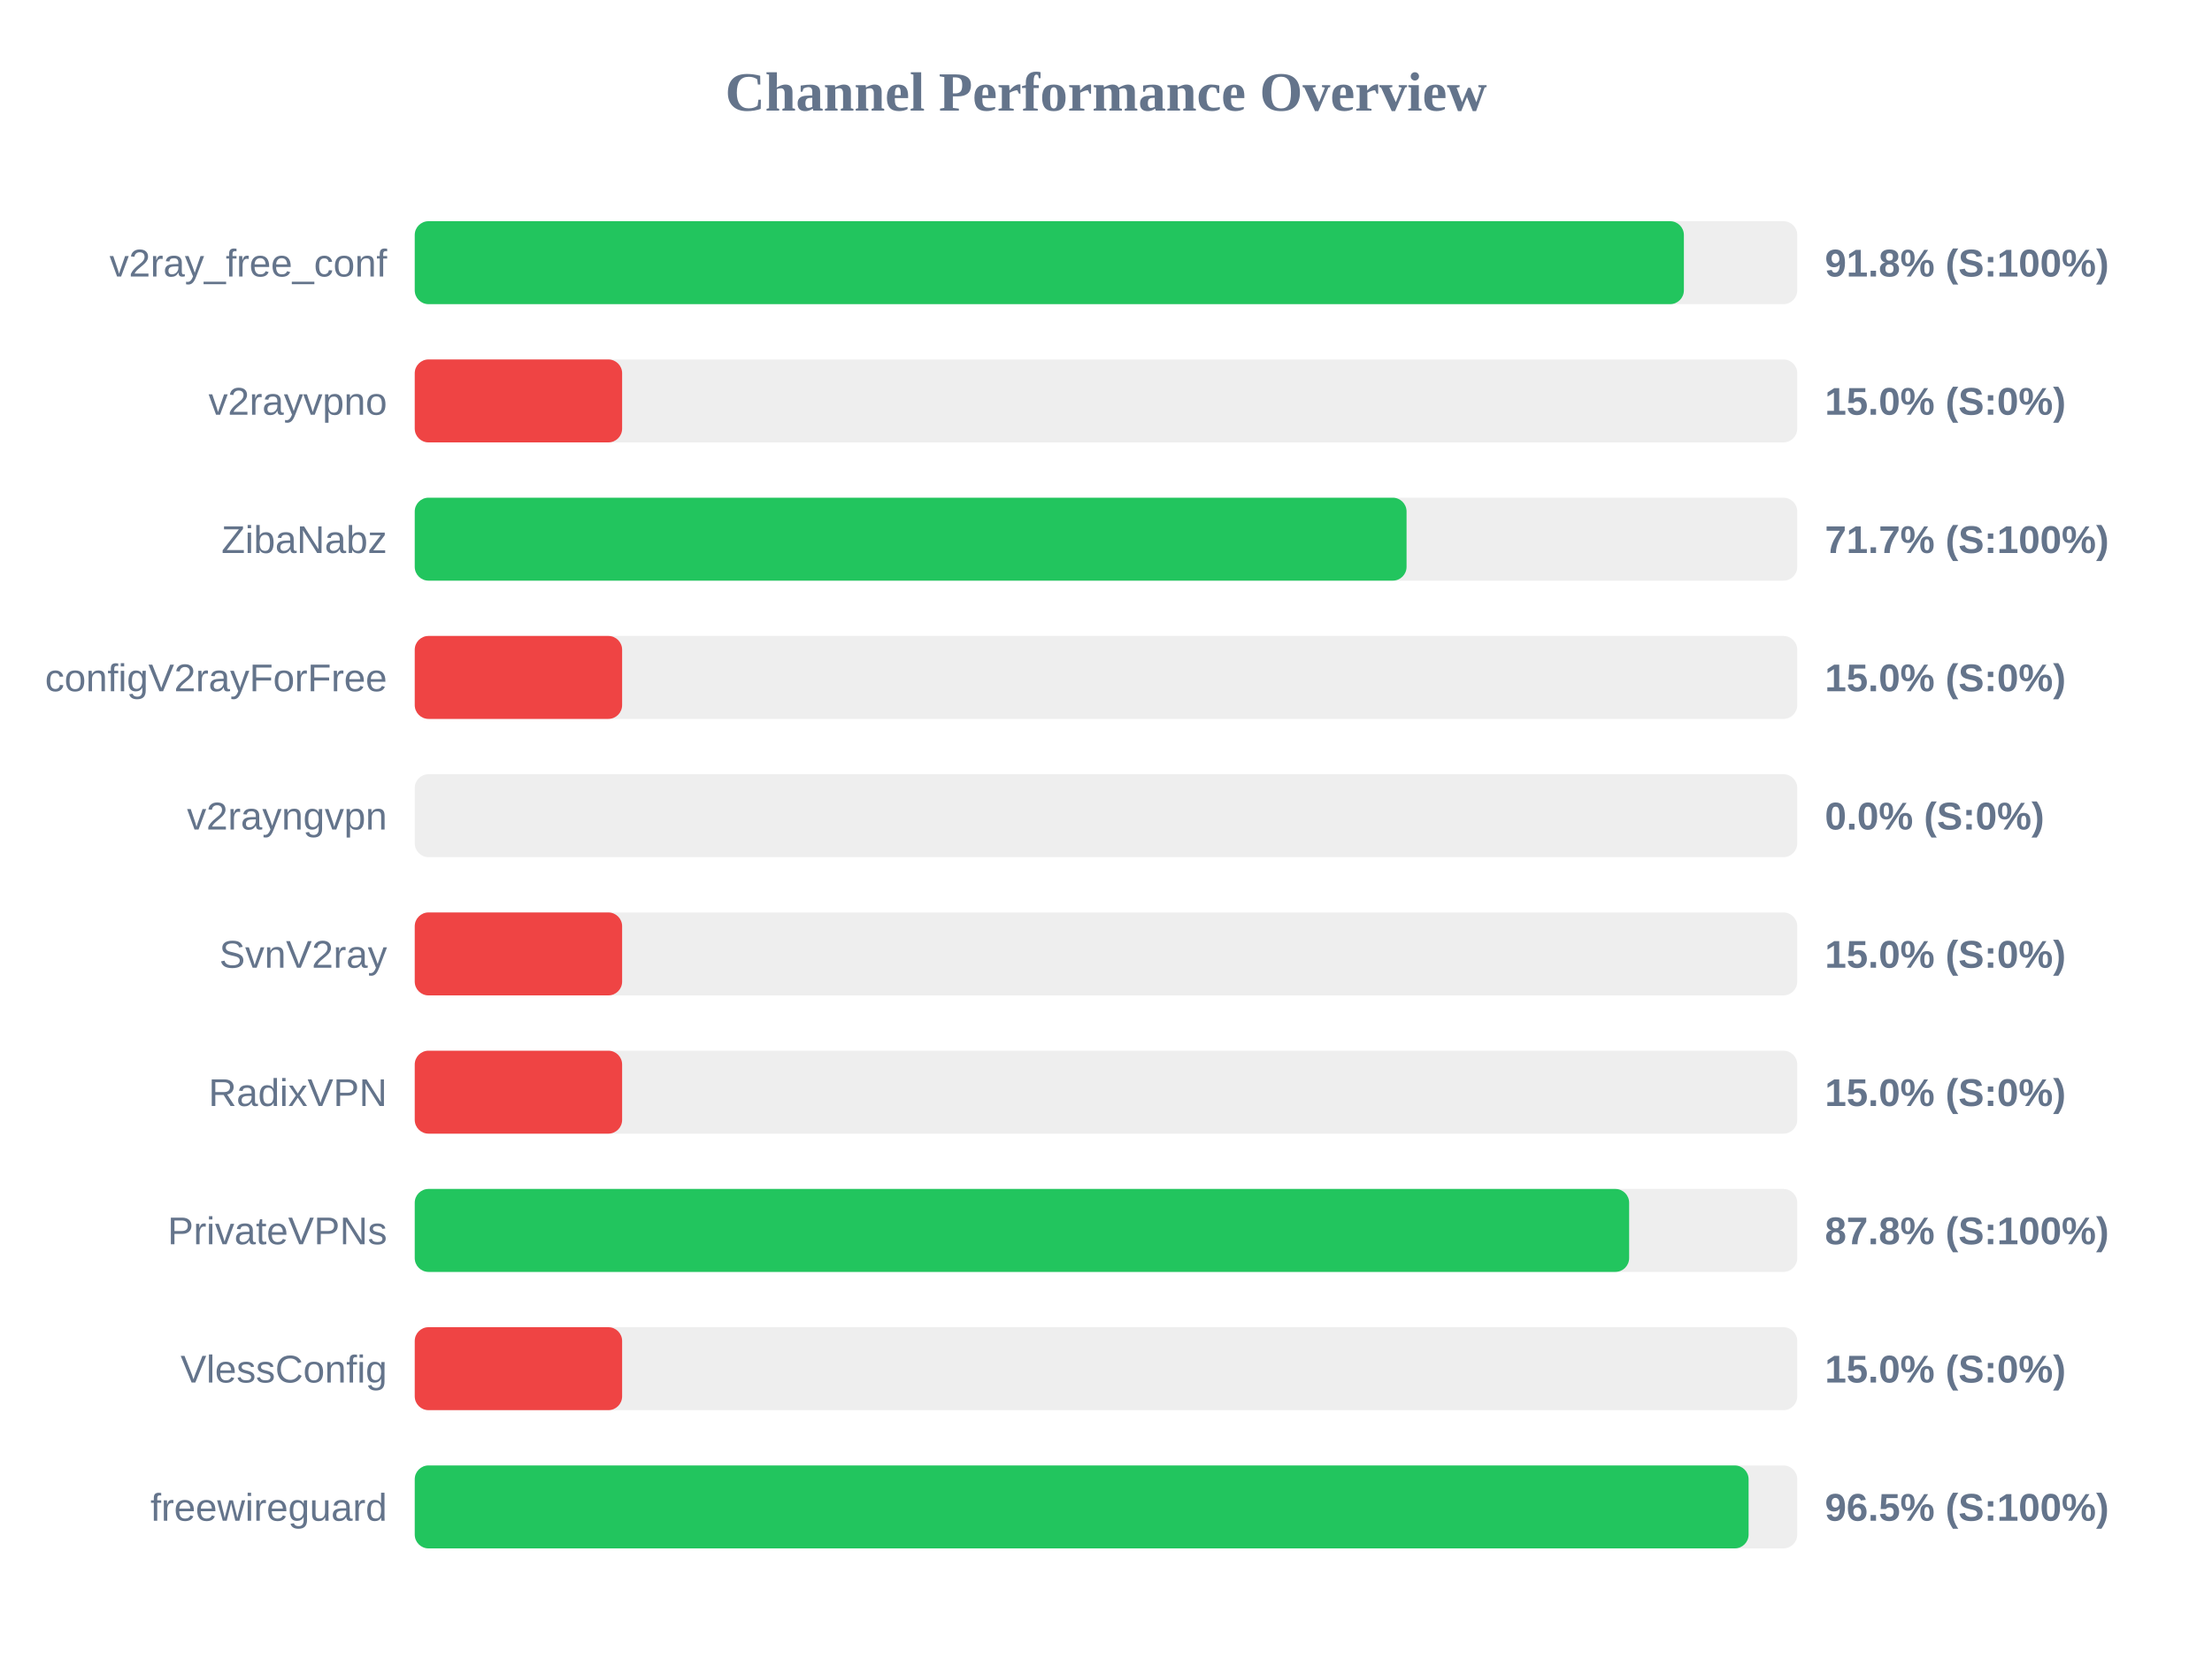
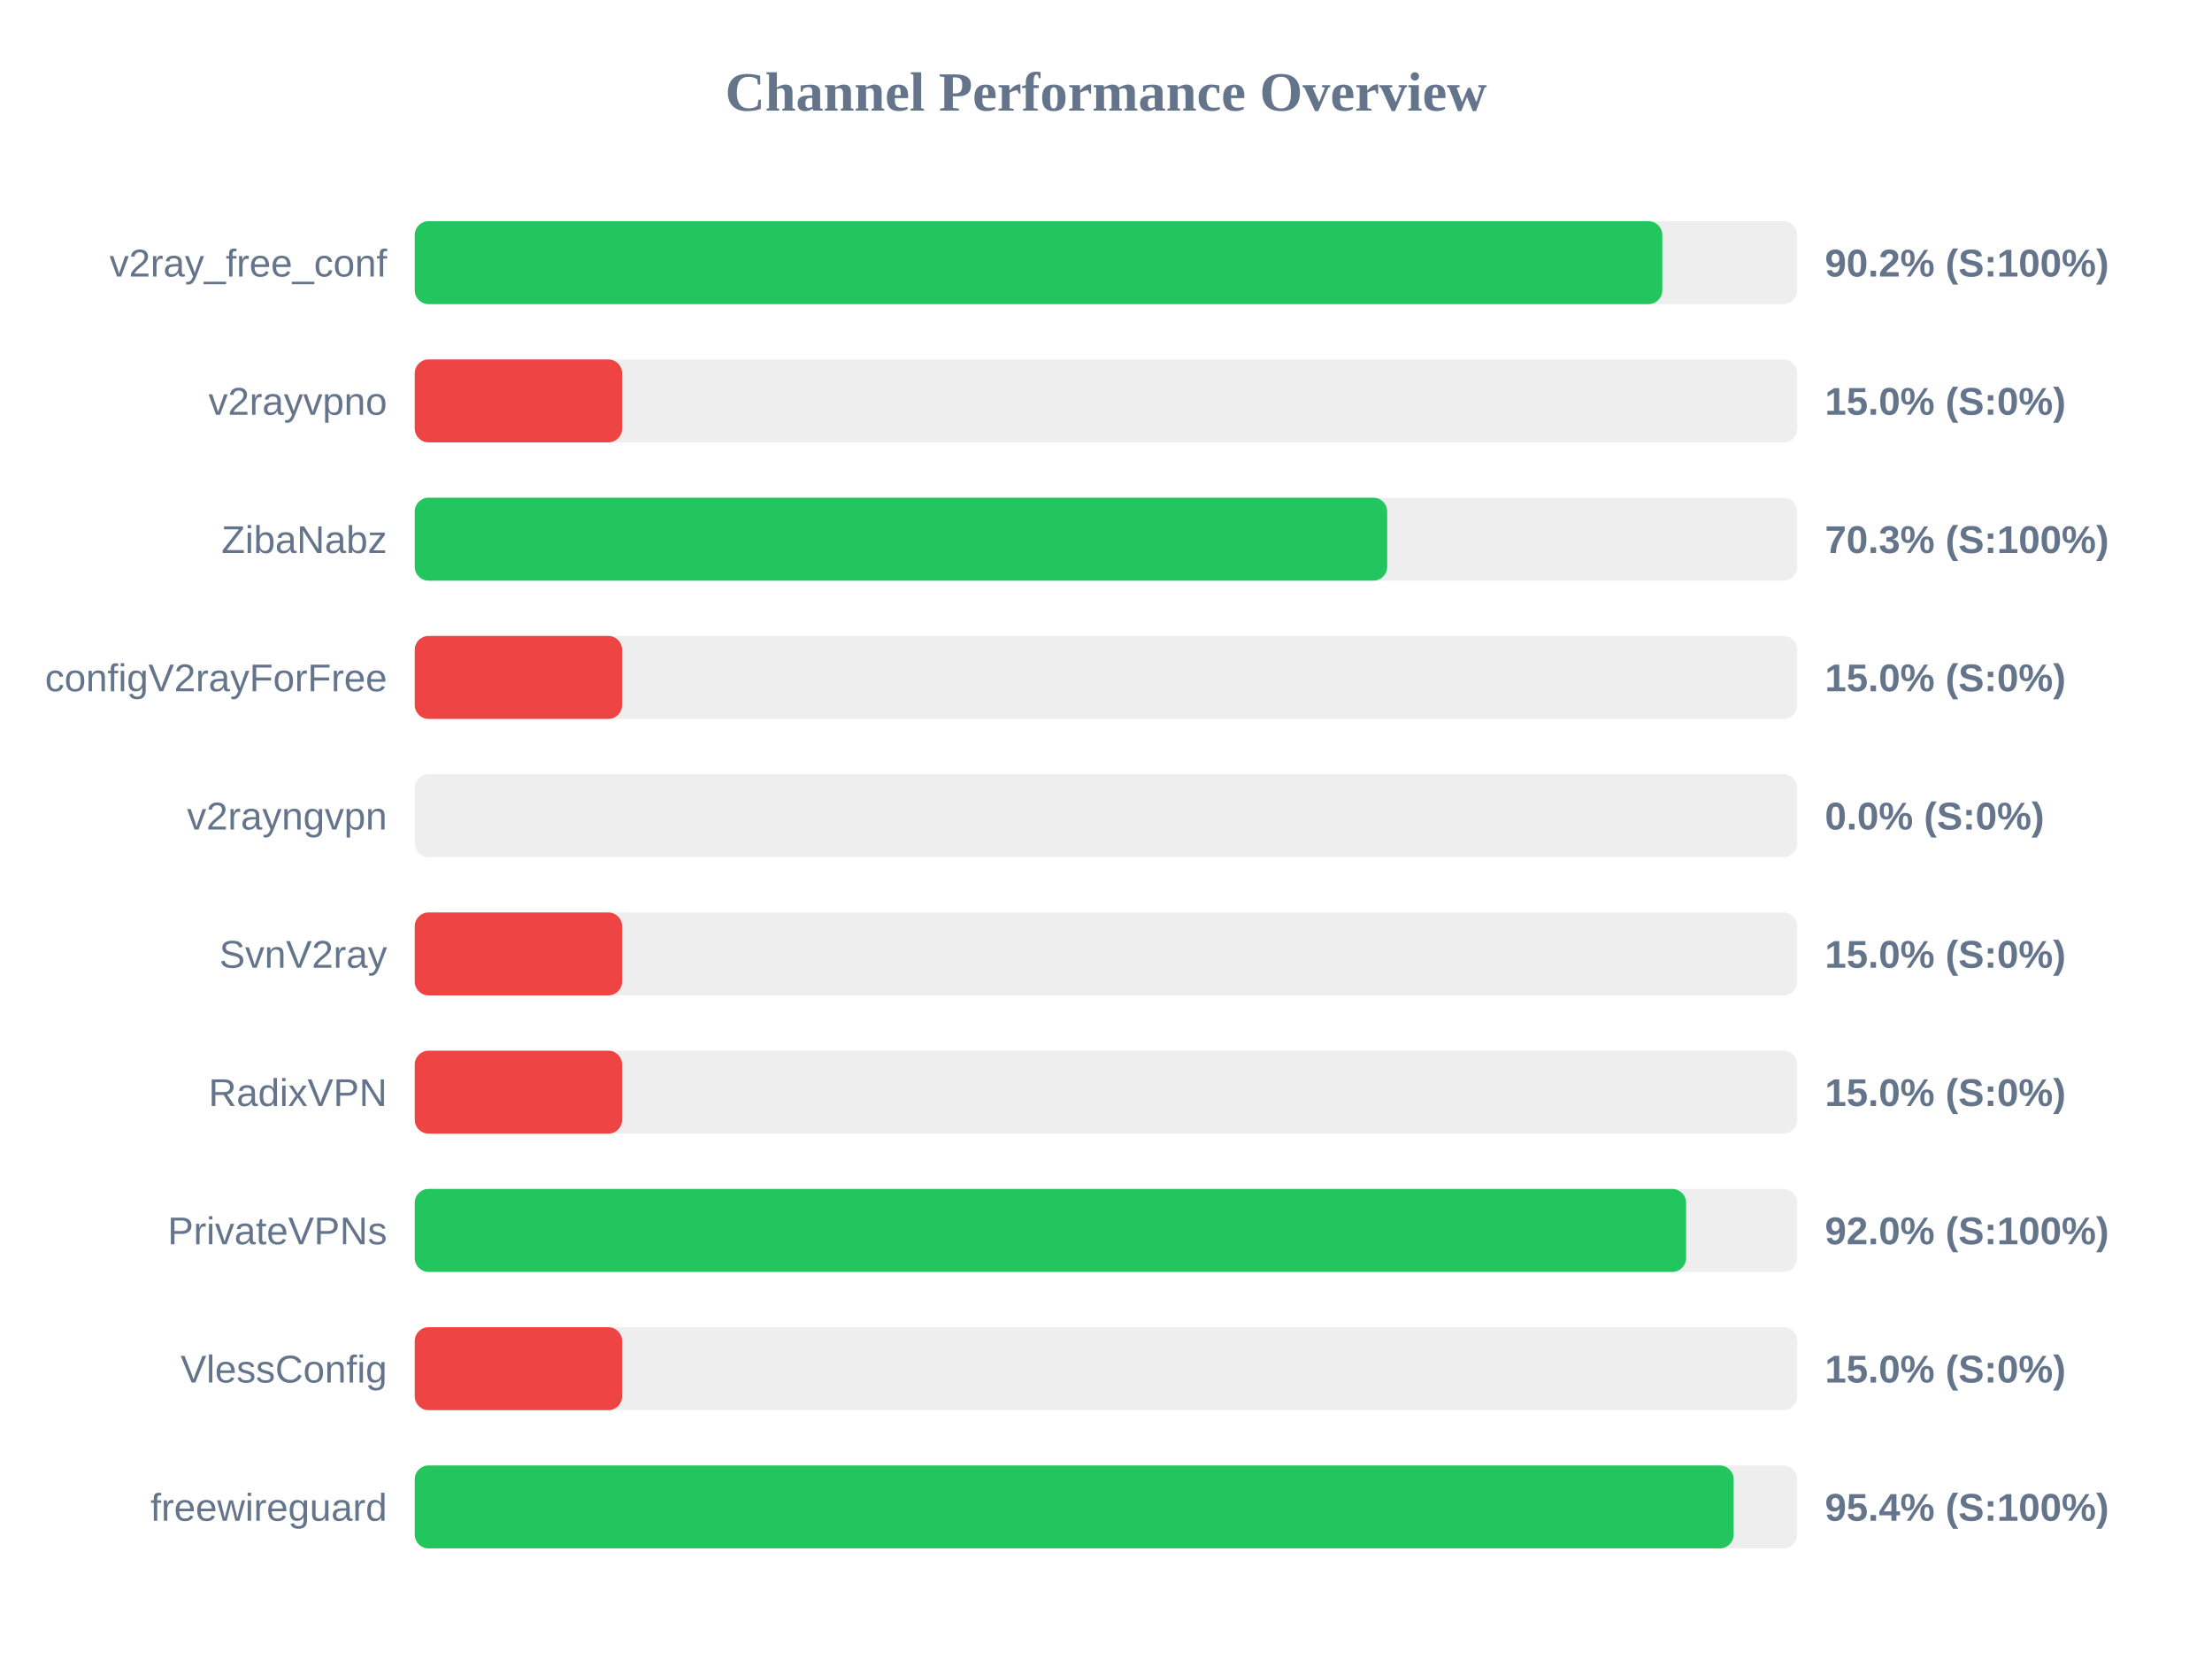
<svg xmlns="http://www.w3.org/2000/svg" width="800" height="600" version="1.1">
  <style>
        .row { font: 14px Arial; fill: #64748b; }
        .score { font: bold 14px Arial; fill: #64748b; }
    </style>
  <text x="400" y="40" text-anchor="middle" font-size="20px" font-weight="bold" fill="#64748b">Channel Performance Overview</text>
  <rect x="150" y="80" width="500" height="30" fill="#eee" rx="5" />
-   <rect x="150" y="80" width="459.0" height="30" fill="#22c55e" rx="5" />
+   <rect x="150" y="80" width="451.2" height="30" fill="#22c55e" rx="5" />
  <text x="140" y="100" text-anchor="end" class="row">v2ray_free_conf</text>
-   <text x="660" y="100" text-anchor="start" class="score">91.8% (S:100%)</text>
+   <text x="660" y="100" text-anchor="start" class="score">90.2% (S:100%)</text>
  <rect x="150" y="130" width="500" height="30" fill="#eee" rx="5" />
  <rect x="150" y="130" width="75.0" height="30" fill="#ef4444" rx="5" />
  <text x="140" y="150" text-anchor="end" class="row">v2rayvpno</text>
  <text x="660" y="150" text-anchor="start" class="score">15.0% (S:0%)</text>
  <rect x="150" y="180" width="500" height="30" fill="#eee" rx="5" />
-   <rect x="150" y="180" width="358.7" height="30" fill="#22c55e" rx="5" />
+   <rect x="150" y="180" width="351.7" height="30" fill="#22c55e" rx="5" />
  <text x="140" y="200" text-anchor="end" class="row">ZibaNabz</text>
-   <text x="660" y="200" text-anchor="start" class="score">71.7% (S:100%)</text>
+   <text x="660" y="200" text-anchor="start" class="score">70.3% (S:100%)</text>
  <rect x="150" y="230" width="500" height="30" fill="#eee" rx="5" />
  <rect x="150" y="230" width="75.0" height="30" fill="#ef4444" rx="5" />
  <text x="140" y="250" text-anchor="end" class="row">configV2rayForFree</text>
  <text x="660" y="250" text-anchor="start" class="score">15.0% (S:0%)</text>
  <rect x="150" y="280" width="500" height="30" fill="#eee" rx="5" />
  <rect x="150" y="280" width="0.0" height="30" fill="#ef4444" rx="5" />
  <text x="140" y="300" text-anchor="end" class="row">v2rayngvpn</text>
  <text x="660" y="300" text-anchor="start" class="score">0.0% (S:0%)</text>
  <rect x="150" y="330" width="500" height="30" fill="#eee" rx="5" />
  <rect x="150" y="330" width="75.0" height="30" fill="#ef4444" rx="5" />
  <text x="140" y="350" text-anchor="end" class="row">SvnV2ray</text>
  <text x="660" y="350" text-anchor="start" class="score">15.0% (S:0%)</text>
  <rect x="150" y="380" width="500" height="30" fill="#eee" rx="5" />
  <rect x="150" y="380" width="75.0" height="30" fill="#ef4444" rx="5" />
  <text x="140" y="400" text-anchor="end" class="row">RadixVPN</text>
  <text x="660" y="400" text-anchor="start" class="score">15.0% (S:0%)</text>
  <rect x="150" y="430" width="500" height="30" fill="#eee" rx="5" />
-   <rect x="150" y="430" width="439.2" height="30" fill="#22c55e" rx="5" />
+   <rect x="150" y="430" width="459.8" height="30" fill="#22c55e" rx="5" />
  <text x="140" y="450" text-anchor="end" class="row">PrivateVPNs</text>
-   <text x="660" y="450" text-anchor="start" class="score">87.8% (S:100%)</text>
+   <text x="660" y="450" text-anchor="start" class="score">92.0% (S:100%)</text>
  <rect x="150" y="480" width="500" height="30" fill="#eee" rx="5" />
  <rect x="150" y="480" width="75.0" height="30" fill="#ef4444" rx="5" />
  <text x="140" y="500" text-anchor="end" class="row">VlessConfig</text>
  <text x="660" y="500" text-anchor="start" class="score">15.0% (S:0%)</text>
  <rect x="150" y="530" width="500" height="30" fill="#eee" rx="5" />
-   <rect x="150" y="530" width="482.4" height="30" fill="#22c55e" rx="5" />
+   <rect x="150" y="530" width="477.0" height="30" fill="#22c55e" rx="5" />
  <text x="140" y="550" text-anchor="end" class="row">freewireguard</text>
-   <text x="660" y="550" text-anchor="start" class="score">96.5% (S:100%)</text>
+   <text x="660" y="550" text-anchor="start" class="score">95.4% (S:100%)</text>
</svg>
